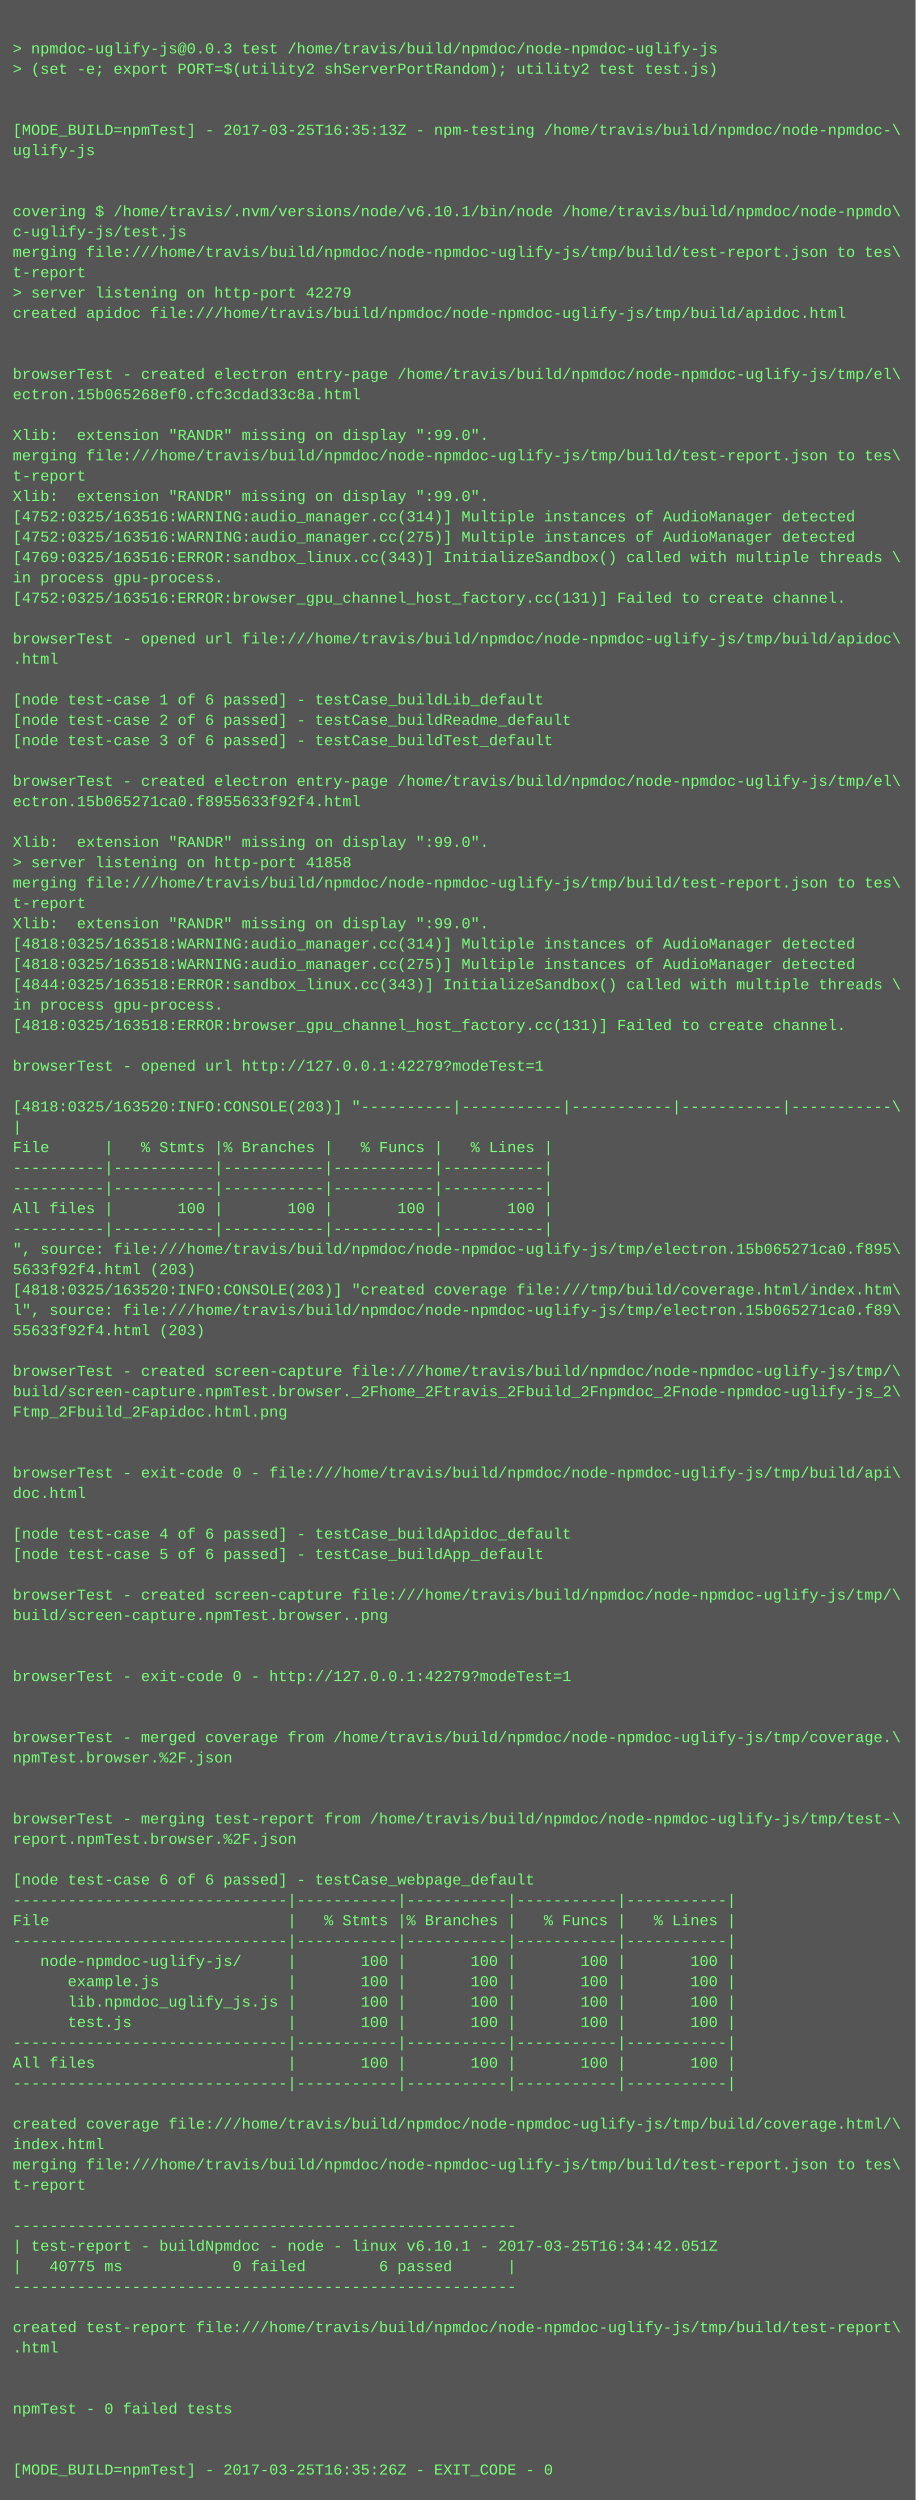
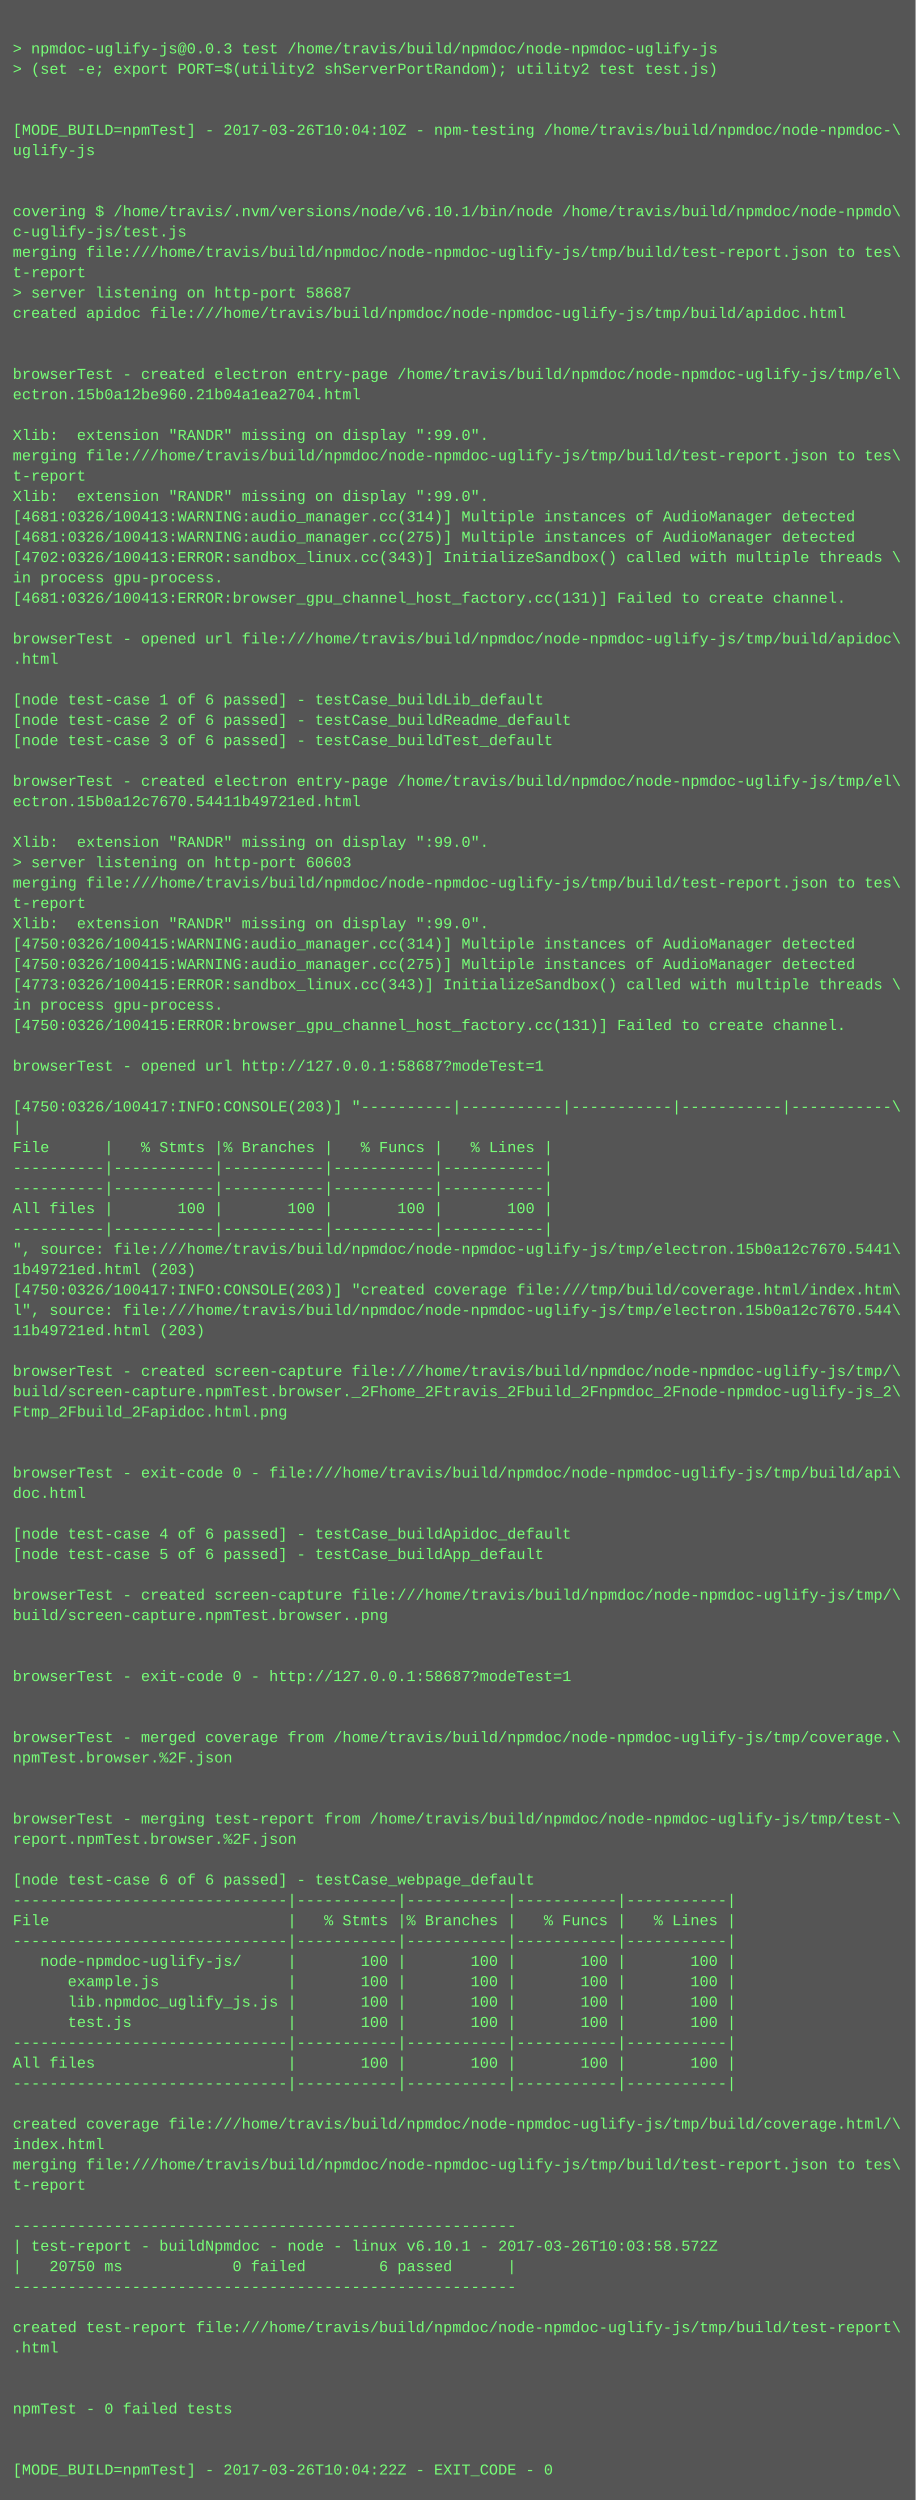
<svg xmlns="http://www.w3.org/2000/svg" height="1966" width="720">
  <rect height="1966" fill="#555" width="720" />
  <text fill="#7f7" font-family="Courier New" font-size="12" xml:space="preserve">
    <tspan x="10" y="26" />
    <tspan x="10" y="42">&gt; npmdoc-uglify-js@0.0.3 test /home/travis/build/npmdoc/node-npmdoc-uglify-js</tspan>
    <tspan x="10" y="58">&gt; (set -e; export PORT=$(utility2 shServerPortRandom); utility2 test test.js)</tspan>
    <tspan x="10" y="74" />
    <tspan x="10" y="90" />
-     <tspan x="10" y="106">[MODE_BUILD=npmTest] - 2017-03-25T16:35:13Z - npm-testing /home/travis/build/npmdoc/node-npmdoc-\</tspan>
+     <tspan x="10" y="106">[MODE_BUILD=npmTest] - 2017-03-26T10:04:10Z - npm-testing /home/travis/build/npmdoc/node-npmdoc-\</tspan>
    <tspan x="10" y="122">uglify-js</tspan>
    <tspan x="10" y="138" />
    <tspan x="10" y="154" />
    <tspan x="10" y="170">covering $ /home/travis/.nvm/versions/node/v6.10.1/bin/node /home/travis/build/npmdoc/node-npmdo\</tspan>
    <tspan x="10" y="186">c-uglify-js/test.js</tspan>
    <tspan x="10" y="202">merging file:///home/travis/build/npmdoc/node-npmdoc-uglify-js/tmp/build/test-report.json to tes\</tspan>
    <tspan x="10" y="218">t-report</tspan>
-     <tspan x="10" y="234">&gt; server listening on http-port 42279</tspan>
+     <tspan x="10" y="234">&gt; server listening on http-port 58687</tspan>
    <tspan x="10" y="250">created apidoc file:///home/travis/build/npmdoc/node-npmdoc-uglify-js/tmp/build/apidoc.html</tspan>
    <tspan x="10" y="266" />
    <tspan x="10" y="282" />
    <tspan x="10" y="298">browserTest - created electron entry-page /home/travis/build/npmdoc/node-npmdoc-uglify-js/tmp/el\</tspan>
-     <tspan x="10" y="314">ectron.15b065268ef0.cfc3cdad33c8a.html</tspan>
+     <tspan x="10" y="314">ectron.15b0a12be960.21b04a1ea2704.html</tspan>
    <tspan x="10" y="330" />
    <tspan x="10" y="346">Xlib:  extension "RANDR" missing on display ":99.0".</tspan>
    <tspan x="10" y="362">merging file:///home/travis/build/npmdoc/node-npmdoc-uglify-js/tmp/build/test-report.json to tes\</tspan>
    <tspan x="10" y="378">t-report</tspan>
    <tspan x="10" y="394">Xlib:  extension "RANDR" missing on display ":99.0".</tspan>
-     <tspan x="10" y="410">[4752:0325/163516:WARNING:audio_manager.cc(314)] Multiple instances of AudioManager detected</tspan>
-     <tspan x="10" y="426">[4752:0325/163516:WARNING:audio_manager.cc(275)] Multiple instances of AudioManager detected</tspan>
-     <tspan x="10" y="442">[4769:0325/163516:ERROR:sandbox_linux.cc(343)] InitializeSandbox() called with multiple threads \</tspan>
+     <tspan x="10" y="410">[4681:0326/100413:WARNING:audio_manager.cc(314)] Multiple instances of AudioManager detected</tspan>
+     <tspan x="10" y="426">[4681:0326/100413:WARNING:audio_manager.cc(275)] Multiple instances of AudioManager detected</tspan>
+     <tspan x="10" y="442">[4702:0326/100413:ERROR:sandbox_linux.cc(343)] InitializeSandbox() called with multiple threads \</tspan>
    <tspan x="10" y="458">in process gpu-process. </tspan>
-     <tspan x="10" y="474">[4752:0325/163516:ERROR:browser_gpu_channel_host_factory.cc(131)] Failed to create channel.</tspan>
+     <tspan x="10" y="474">[4681:0326/100413:ERROR:browser_gpu_channel_host_factory.cc(131)] Failed to create channel.</tspan>
    <tspan x="10" y="490" />
    <tspan x="10" y="506">browserTest - opened url file:///home/travis/build/npmdoc/node-npmdoc-uglify-js/tmp/build/apidoc\</tspan>
    <tspan x="10" y="522">.html</tspan>
    <tspan x="10" y="538" />
    <tspan x="10" y="554">[node test-case 1 of 6 passed] - testCase_buildLib_default</tspan>
    <tspan x="10" y="570">[node test-case 2 of 6 passed] - testCase_buildReadme_default</tspan>
    <tspan x="10" y="586">[node test-case 3 of 6 passed] - testCase_buildTest_default</tspan>
    <tspan x="10" y="602" />
    <tspan x="10" y="618">browserTest - created electron entry-page /home/travis/build/npmdoc/node-npmdoc-uglify-js/tmp/el\</tspan>
-     <tspan x="10" y="634">ectron.15b065271ca0.f8955633f92f4.html</tspan>
+     <tspan x="10" y="634">ectron.15b0a12c7670.54411b49721ed.html</tspan>
    <tspan x="10" y="650" />
    <tspan x="10" y="666">Xlib:  extension "RANDR" missing on display ":99.0".</tspan>
-     <tspan x="10" y="682">&gt; server listening on http-port 41858</tspan>
+     <tspan x="10" y="682">&gt; server listening on http-port 60603</tspan>
    <tspan x="10" y="698">merging file:///home/travis/build/npmdoc/node-npmdoc-uglify-js/tmp/build/test-report.json to tes\</tspan>
    <tspan x="10" y="714">t-report</tspan>
    <tspan x="10" y="730">Xlib:  extension "RANDR" missing on display ":99.0".</tspan>
-     <tspan x="10" y="746">[4818:0325/163518:WARNING:audio_manager.cc(314)] Multiple instances of AudioManager detected</tspan>
-     <tspan x="10" y="762">[4818:0325/163518:WARNING:audio_manager.cc(275)] Multiple instances of AudioManager detected</tspan>
-     <tspan x="10" y="778">[4844:0325/163518:ERROR:sandbox_linux.cc(343)] InitializeSandbox() called with multiple threads \</tspan>
+     <tspan x="10" y="746">[4750:0326/100415:WARNING:audio_manager.cc(314)] Multiple instances of AudioManager detected</tspan>
+     <tspan x="10" y="762">[4750:0326/100415:WARNING:audio_manager.cc(275)] Multiple instances of AudioManager detected</tspan>
+     <tspan x="10" y="778">[4773:0326/100415:ERROR:sandbox_linux.cc(343)] InitializeSandbox() called with multiple threads \</tspan>
    <tspan x="10" y="794">in process gpu-process. </tspan>
-     <tspan x="10" y="810">[4818:0325/163518:ERROR:browser_gpu_channel_host_factory.cc(131)] Failed to create channel.</tspan>
+     <tspan x="10" y="810">[4750:0326/100415:ERROR:browser_gpu_channel_host_factory.cc(131)] Failed to create channel.</tspan>
    <tspan x="10" y="826" />
-     <tspan x="10" y="842">browserTest - opened url http://127.0.0.1:42279?modeTest=1</tspan>
+     <tspan x="10" y="842">browserTest - opened url http://127.0.0.1:58687?modeTest=1</tspan>
    <tspan x="10" y="858" />
-     <tspan x="10" y="874">[4818:0325/163520:INFO:CONSOLE(203)] "----------|-----------|-----------|-----------|-----------\</tspan>
+     <tspan x="10" y="874">[4750:0326/100417:INFO:CONSOLE(203)] "----------|-----------|-----------|-----------|-----------\</tspan>
    <tspan x="10" y="890">|</tspan>
    <tspan x="10" y="906">File      |   % Stmts |% Branches |   % Funcs |   % Lines |</tspan>
    <tspan x="10" y="922">----------|-----------|-----------|-----------|-----------|</tspan>
    <tspan x="10" y="938">----------|-----------|-----------|-----------|-----------|</tspan>
    <tspan x="10" y="954">All files |       100 |       100 |       100 |       100 |</tspan>
    <tspan x="10" y="970">----------|-----------|-----------|-----------|-----------|</tspan>
-     <tspan x="10" y="986">", source: file:///home/travis/build/npmdoc/node-npmdoc-uglify-js/tmp/electron.15b065271ca0.f895\</tspan>
-     <tspan x="10" y="1002">5633f92f4.html (203)</tspan>
-     <tspan x="10" y="1018">[4818:0325/163520:INFO:CONSOLE(203)] "created coverage file:///tmp/build/coverage.html/index.htm\</tspan>
-     <tspan x="10" y="1034">l", source: file:///home/travis/build/npmdoc/node-npmdoc-uglify-js/tmp/electron.15b065271ca0.f89\</tspan>
-     <tspan x="10" y="1050">55633f92f4.html (203)</tspan>
+     <tspan x="10" y="986">", source: file:///home/travis/build/npmdoc/node-npmdoc-uglify-js/tmp/electron.15b0a12c7670.5441\</tspan>
+     <tspan x="10" y="1002">1b49721ed.html (203)</tspan>
+     <tspan x="10" y="1018">[4750:0326/100417:INFO:CONSOLE(203)] "created coverage file:///tmp/build/coverage.html/index.htm\</tspan>
+     <tspan x="10" y="1034">l", source: file:///home/travis/build/npmdoc/node-npmdoc-uglify-js/tmp/electron.15b0a12c7670.544\</tspan>
+     <tspan x="10" y="1050">11b49721ed.html (203)</tspan>
    <tspan x="10" y="1066" />
    <tspan x="10" y="1082">browserTest - created screen-capture file:///home/travis/build/npmdoc/node-npmdoc-uglify-js/tmp/\</tspan>
    <tspan x="10" y="1098">build/screen-capture.npmTest.browser._2Fhome_2Ftravis_2Fbuild_2Fnpmdoc_2Fnode-npmdoc-uglify-js_2\</tspan>
    <tspan x="10" y="1114">Ftmp_2Fbuild_2Fapidoc.html.png</tspan>
    <tspan x="10" y="1130" />
    <tspan x="10" y="1146" />
    <tspan x="10" y="1162">browserTest - exit-code 0 - file:///home/travis/build/npmdoc/node-npmdoc-uglify-js/tmp/build/api\</tspan>
    <tspan x="10" y="1178">doc.html</tspan>
    <tspan x="10" y="1194" />
    <tspan x="10" y="1210">[node test-case 4 of 6 passed] - testCase_buildApidoc_default</tspan>
    <tspan x="10" y="1226">[node test-case 5 of 6 passed] - testCase_buildApp_default</tspan>
    <tspan x="10" y="1242" />
    <tspan x="10" y="1258">browserTest - created screen-capture file:///home/travis/build/npmdoc/node-npmdoc-uglify-js/tmp/\</tspan>
    <tspan x="10" y="1274">build/screen-capture.npmTest.browser..png</tspan>
    <tspan x="10" y="1290" />
    <tspan x="10" y="1306" />
-     <tspan x="10" y="1322">browserTest - exit-code 0 - http://127.0.0.1:42279?modeTest=1</tspan>
+     <tspan x="10" y="1322">browserTest - exit-code 0 - http://127.0.0.1:58687?modeTest=1</tspan>
    <tspan x="10" y="1338" />
    <tspan x="10" y="1354" />
    <tspan x="10" y="1370">browserTest - merged coverage from /home/travis/build/npmdoc/node-npmdoc-uglify-js/tmp/coverage.\</tspan>
    <tspan x="10" y="1386">npmTest.browser.%2F.json</tspan>
    <tspan x="10" y="1402" />
    <tspan x="10" y="1418" />
    <tspan x="10" y="1434">browserTest - merging test-report from /home/travis/build/npmdoc/node-npmdoc-uglify-js/tmp/test-\</tspan>
    <tspan x="10" y="1450">report.npmTest.browser.%2F.json</tspan>
    <tspan x="10" y="1466" />
    <tspan x="10" y="1482">[node test-case 6 of 6 passed] - testCase_webpage_default</tspan>
    <tspan x="10" y="1498">------------------------------|-----------|-----------|-----------|-----------|</tspan>
    <tspan x="10" y="1514">File                          |   % Stmts |% Branches |   % Funcs |   % Lines |</tspan>
    <tspan x="10" y="1530">------------------------------|-----------|-----------|-----------|-----------|</tspan>
    <tspan x="10" y="1546">   node-npmdoc-uglify-js/     |       100 |       100 |       100 |       100 |</tspan>
    <tspan x="10" y="1562">      example.js              |       100 |       100 |       100 |       100 |</tspan>
    <tspan x="10" y="1578">      lib.npmdoc_uglify_js.js |       100 |       100 |       100 |       100 |</tspan>
    <tspan x="10" y="1594">      test.js                 |       100 |       100 |       100 |       100 |</tspan>
    <tspan x="10" y="1610">------------------------------|-----------|-----------|-----------|-----------|</tspan>
    <tspan x="10" y="1626">All files                     |       100 |       100 |       100 |       100 |</tspan>
    <tspan x="10" y="1642">------------------------------|-----------|-----------|-----------|-----------|</tspan>
    <tspan x="10" y="1658" />
    <tspan x="10" y="1674">created coverage file:///home/travis/build/npmdoc/node-npmdoc-uglify-js/tmp/build/coverage.html/\</tspan>
    <tspan x="10" y="1690">index.html</tspan>
    <tspan x="10" y="1706">merging file:///home/travis/build/npmdoc/node-npmdoc-uglify-js/tmp/build/test-report.json to tes\</tspan>
    <tspan x="10" y="1722">t-report</tspan>
    <tspan x="10" y="1738" />
    <tspan x="10" y="1754">-------------------------------------------------------</tspan>
-     <tspan x="10" y="1770">| test-report - buildNpmdoc - node - linux v6.10.1 - 2017-03-25T16:34:42.051Z</tspan>
-     <tspan x="10" y="1786">|   40775 ms            0 failed        6 passed      |</tspan>
+     <tspan x="10" y="1770">| test-report - buildNpmdoc - node - linux v6.10.1 - 2017-03-26T10:03:58.572Z</tspan>
+     <tspan x="10" y="1786">|   20750 ms            0 failed        6 passed      |</tspan>
    <tspan x="10" y="1802">-------------------------------------------------------</tspan>
    <tspan x="10" y="1818" />
    <tspan x="10" y="1834">created test-report file:///home/travis/build/npmdoc/node-npmdoc-uglify-js/tmp/build/test-report\</tspan>
    <tspan x="10" y="1850">.html</tspan>
    <tspan x="10" y="1866" />
    <tspan x="10" y="1882" />
    <tspan x="10" y="1898">npmTest - 0 failed tests</tspan>
    <tspan x="10" y="1914" />
    <tspan x="10" y="1930" />
-     <tspan x="10" y="1946">[MODE_BUILD=npmTest] - 2017-03-25T16:35:26Z - EXIT_CODE - 0</tspan>
+     <tspan x="10" y="1946">[MODE_BUILD=npmTest] - 2017-03-26T10:04:22Z - EXIT_CODE - 0</tspan>
  </text>
</svg>
